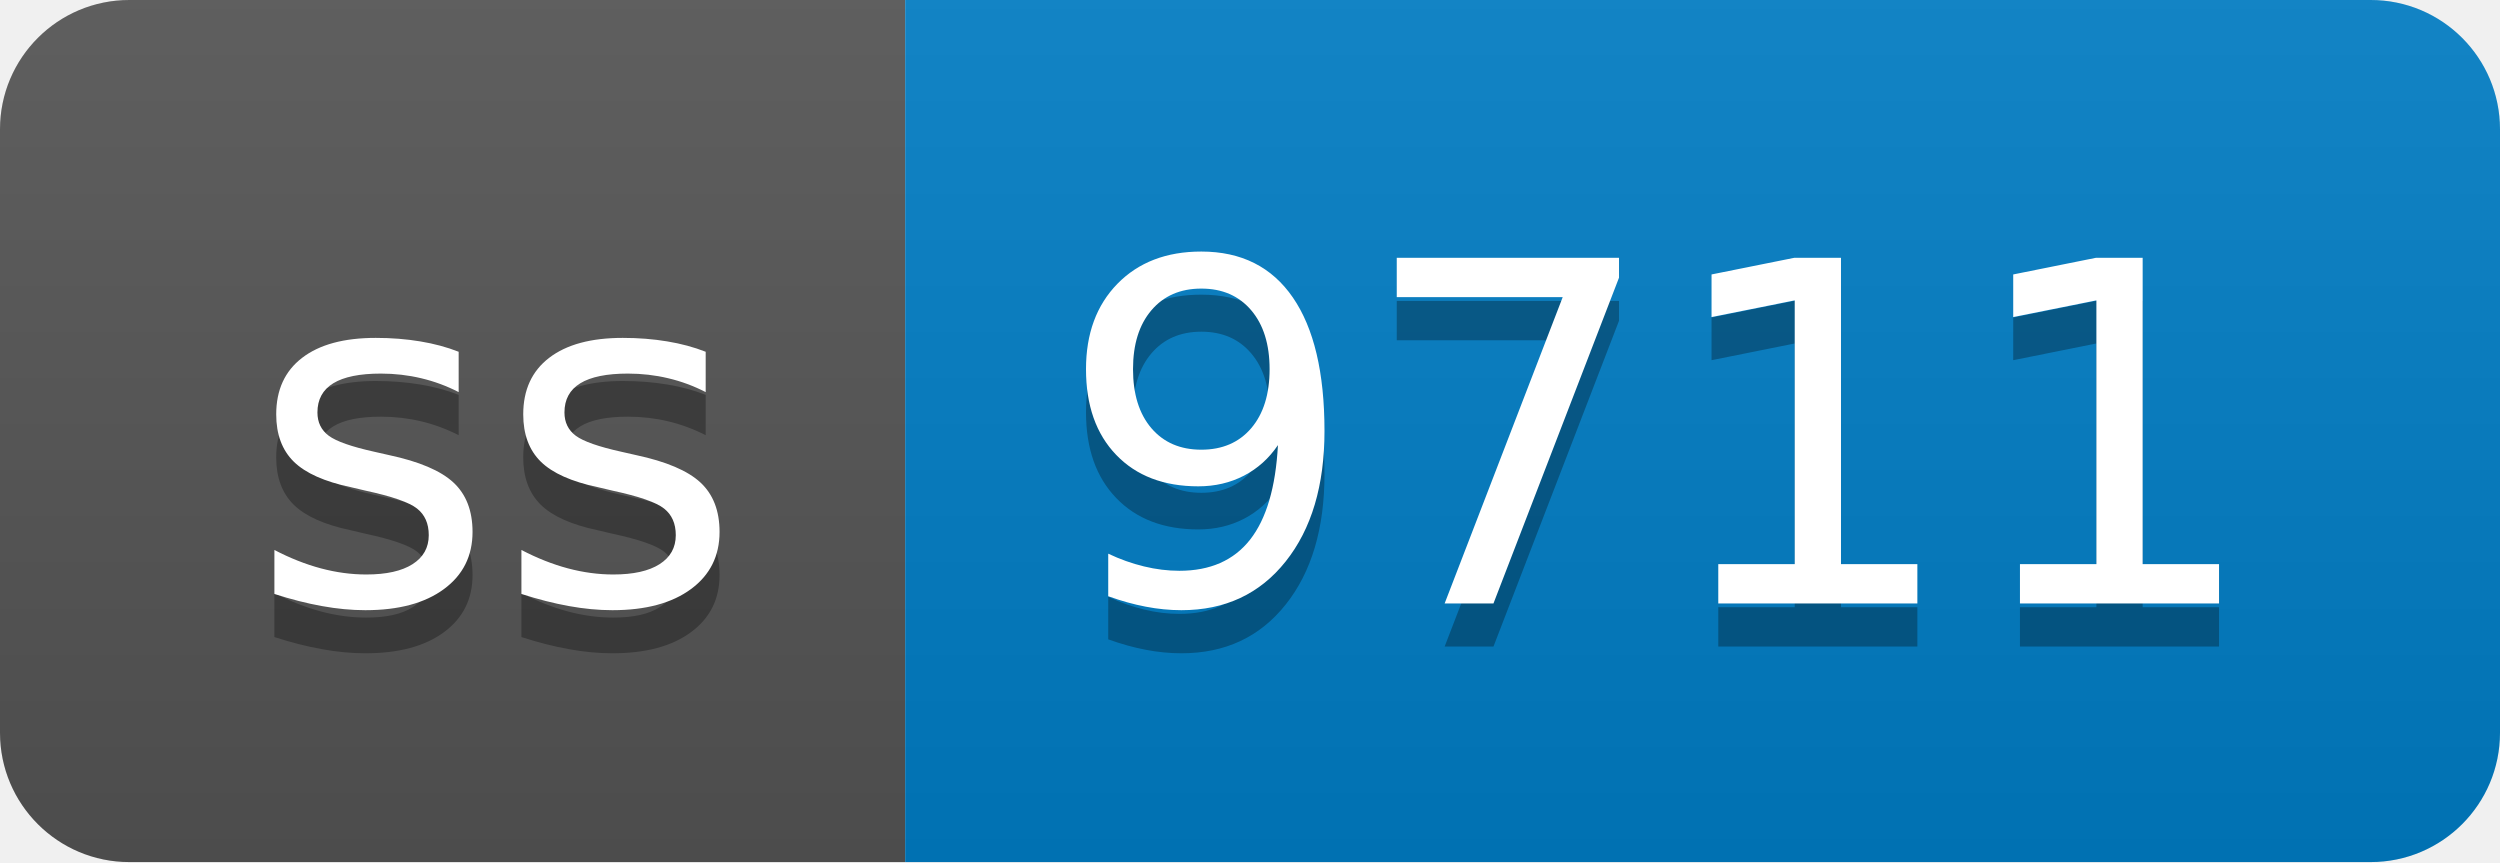
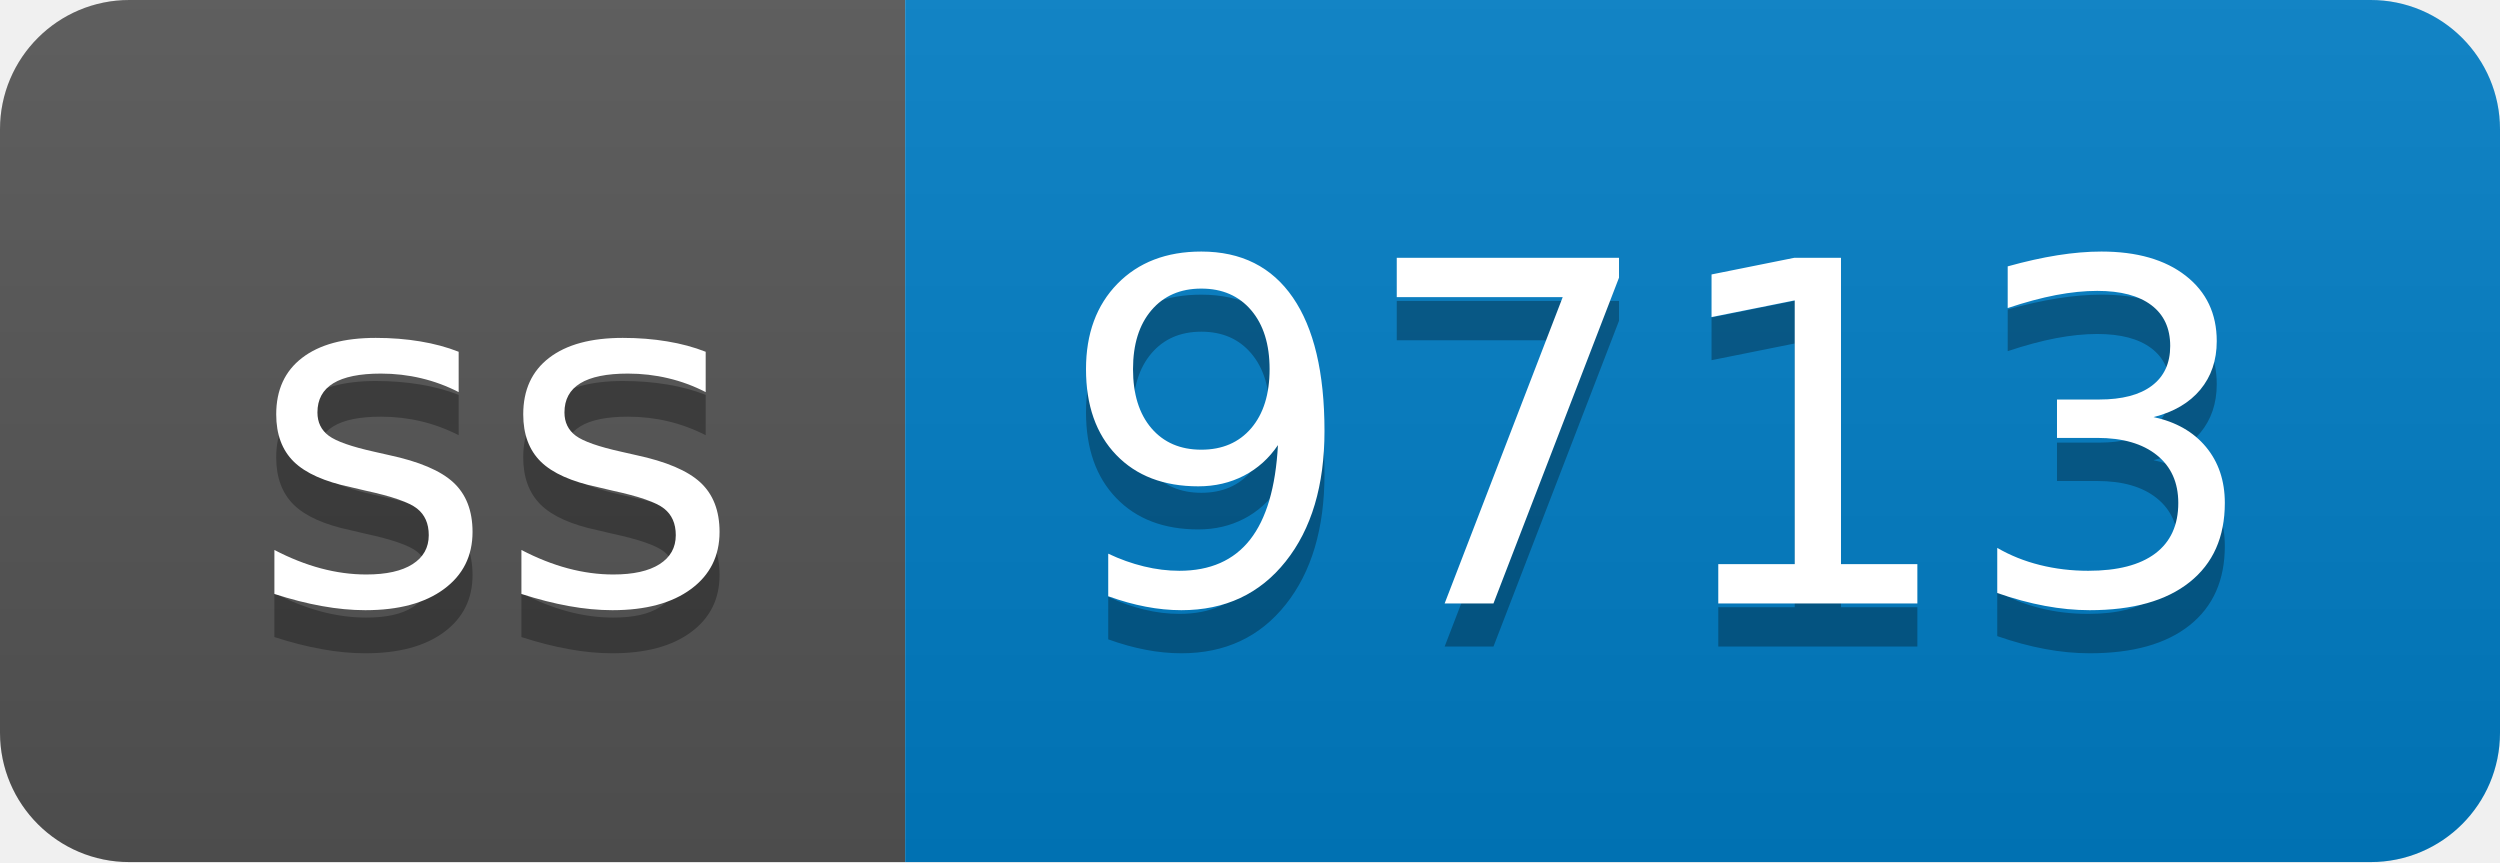
- <svg xmlns="http://www.w3.org/2000/svg" width="58" height="20" role="img" aria-label="ss: 9711">
+ <svg xmlns="http://www.w3.org/2000/svg" width="58" height="20" role="img" aria-label="ss: 9713">
  <linearGradient id="s" x2="0" y2="100%">
    <stop offset="0" stop-color="#bbb" stop-opacity=".1" />
    <stop offset="1" stop-opacity=".1" />
  </linearGradient>
  <clipPath id="r">
    <rect width="58" height="20" rx="3" fill="#fff" />
  </clipPath>
  <g clip-path="url(#r)">
    <rect width="21" height="20" fill="#555" />
    <rect x="21" width="37" height="20" fill="#007ec6" />
    <rect width="58" height="20" fill="url(#s)" />
  </g>
  <g fill="#fff" text-anchor="middle" font-family="Verdana,Geneva,DejaVu Sans,sans-serif" text-rendering="geometricPrecision" font-size="110">
    <text aria-hidden="true" x="115" y="150" fill="#010101" fill-opacity=".3" transform="scale(.1)" textLength="110">ss</text>
    <text x="115" y="140" transform="scale(.1)" fill="#fff" textLength="110">ss</text>
-     <text aria-hidden="true" x="385" y="150" fill="#010101" fill-opacity=".3" transform="scale(.1)" textLength="270">9711</text>
-     <text x="385" y="140" transform="scale(.1)" fill="#fff" textLength="270">9711</text>
+     <text aria-hidden="true" x="385" y="150" fill="#010101" fill-opacity=".3" transform="scale(.1)" textLength="270">9713</text>
+     <text x="385" y="140" transform="scale(.1)" fill="#fff" textLength="270">9713</text>
  </g>
</svg>
